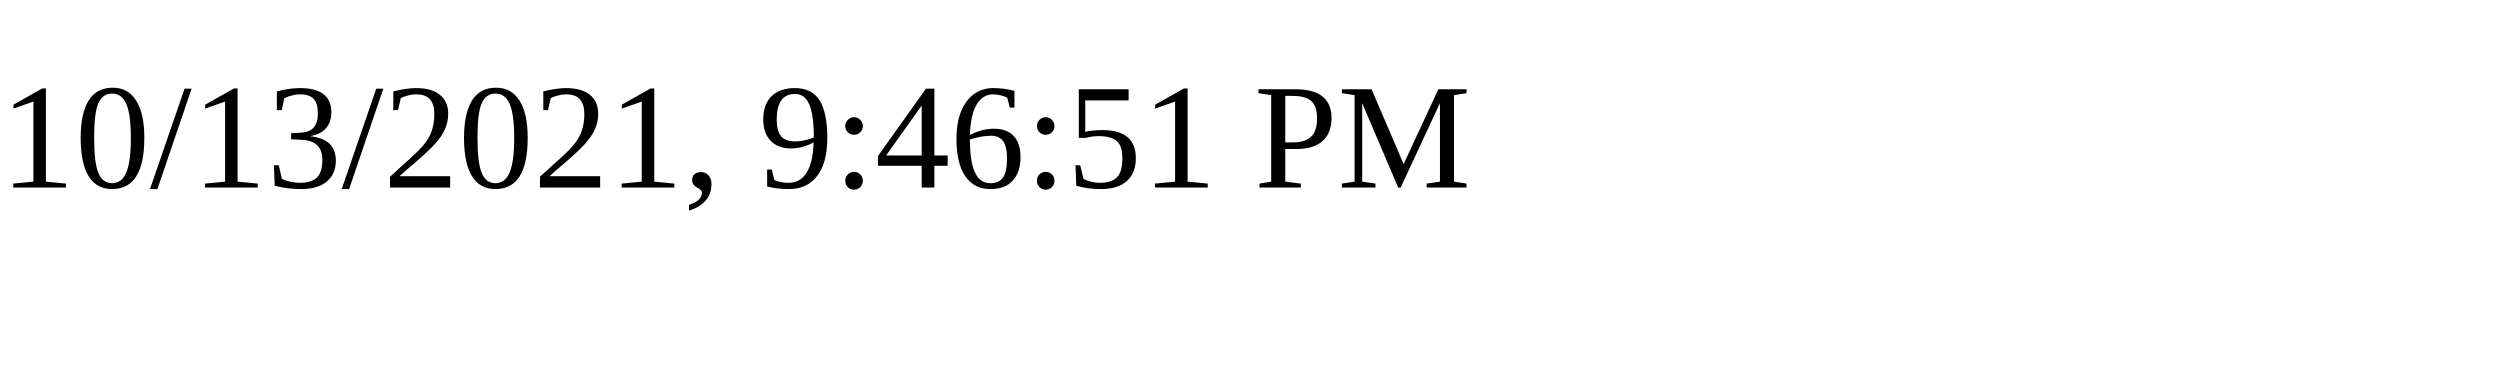
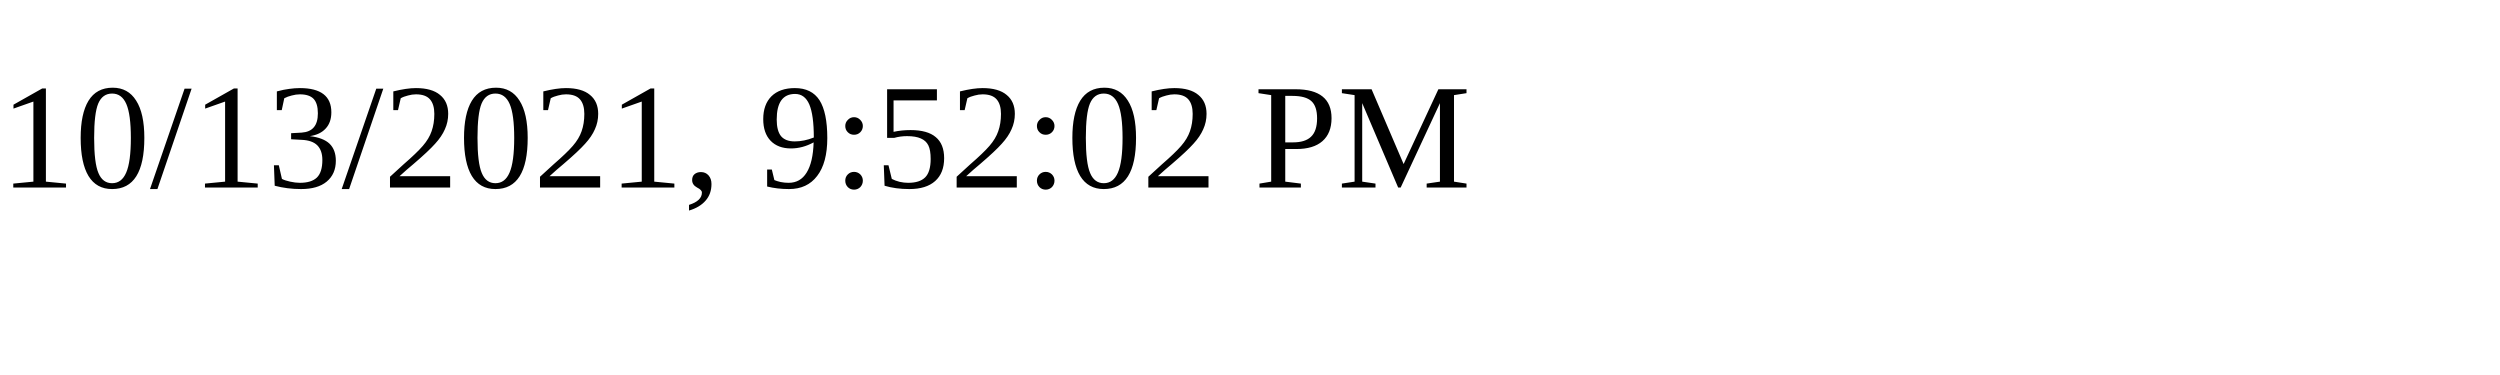
<svg xmlns="http://www.w3.org/2000/svg" height="30" width="200">
-   <text x="0" y="15">10/13/2021, 9:46:51 PM</text>
+   <text x="0" y="15">10/13/2021, 9:52:02 PM</text>
</svg>
